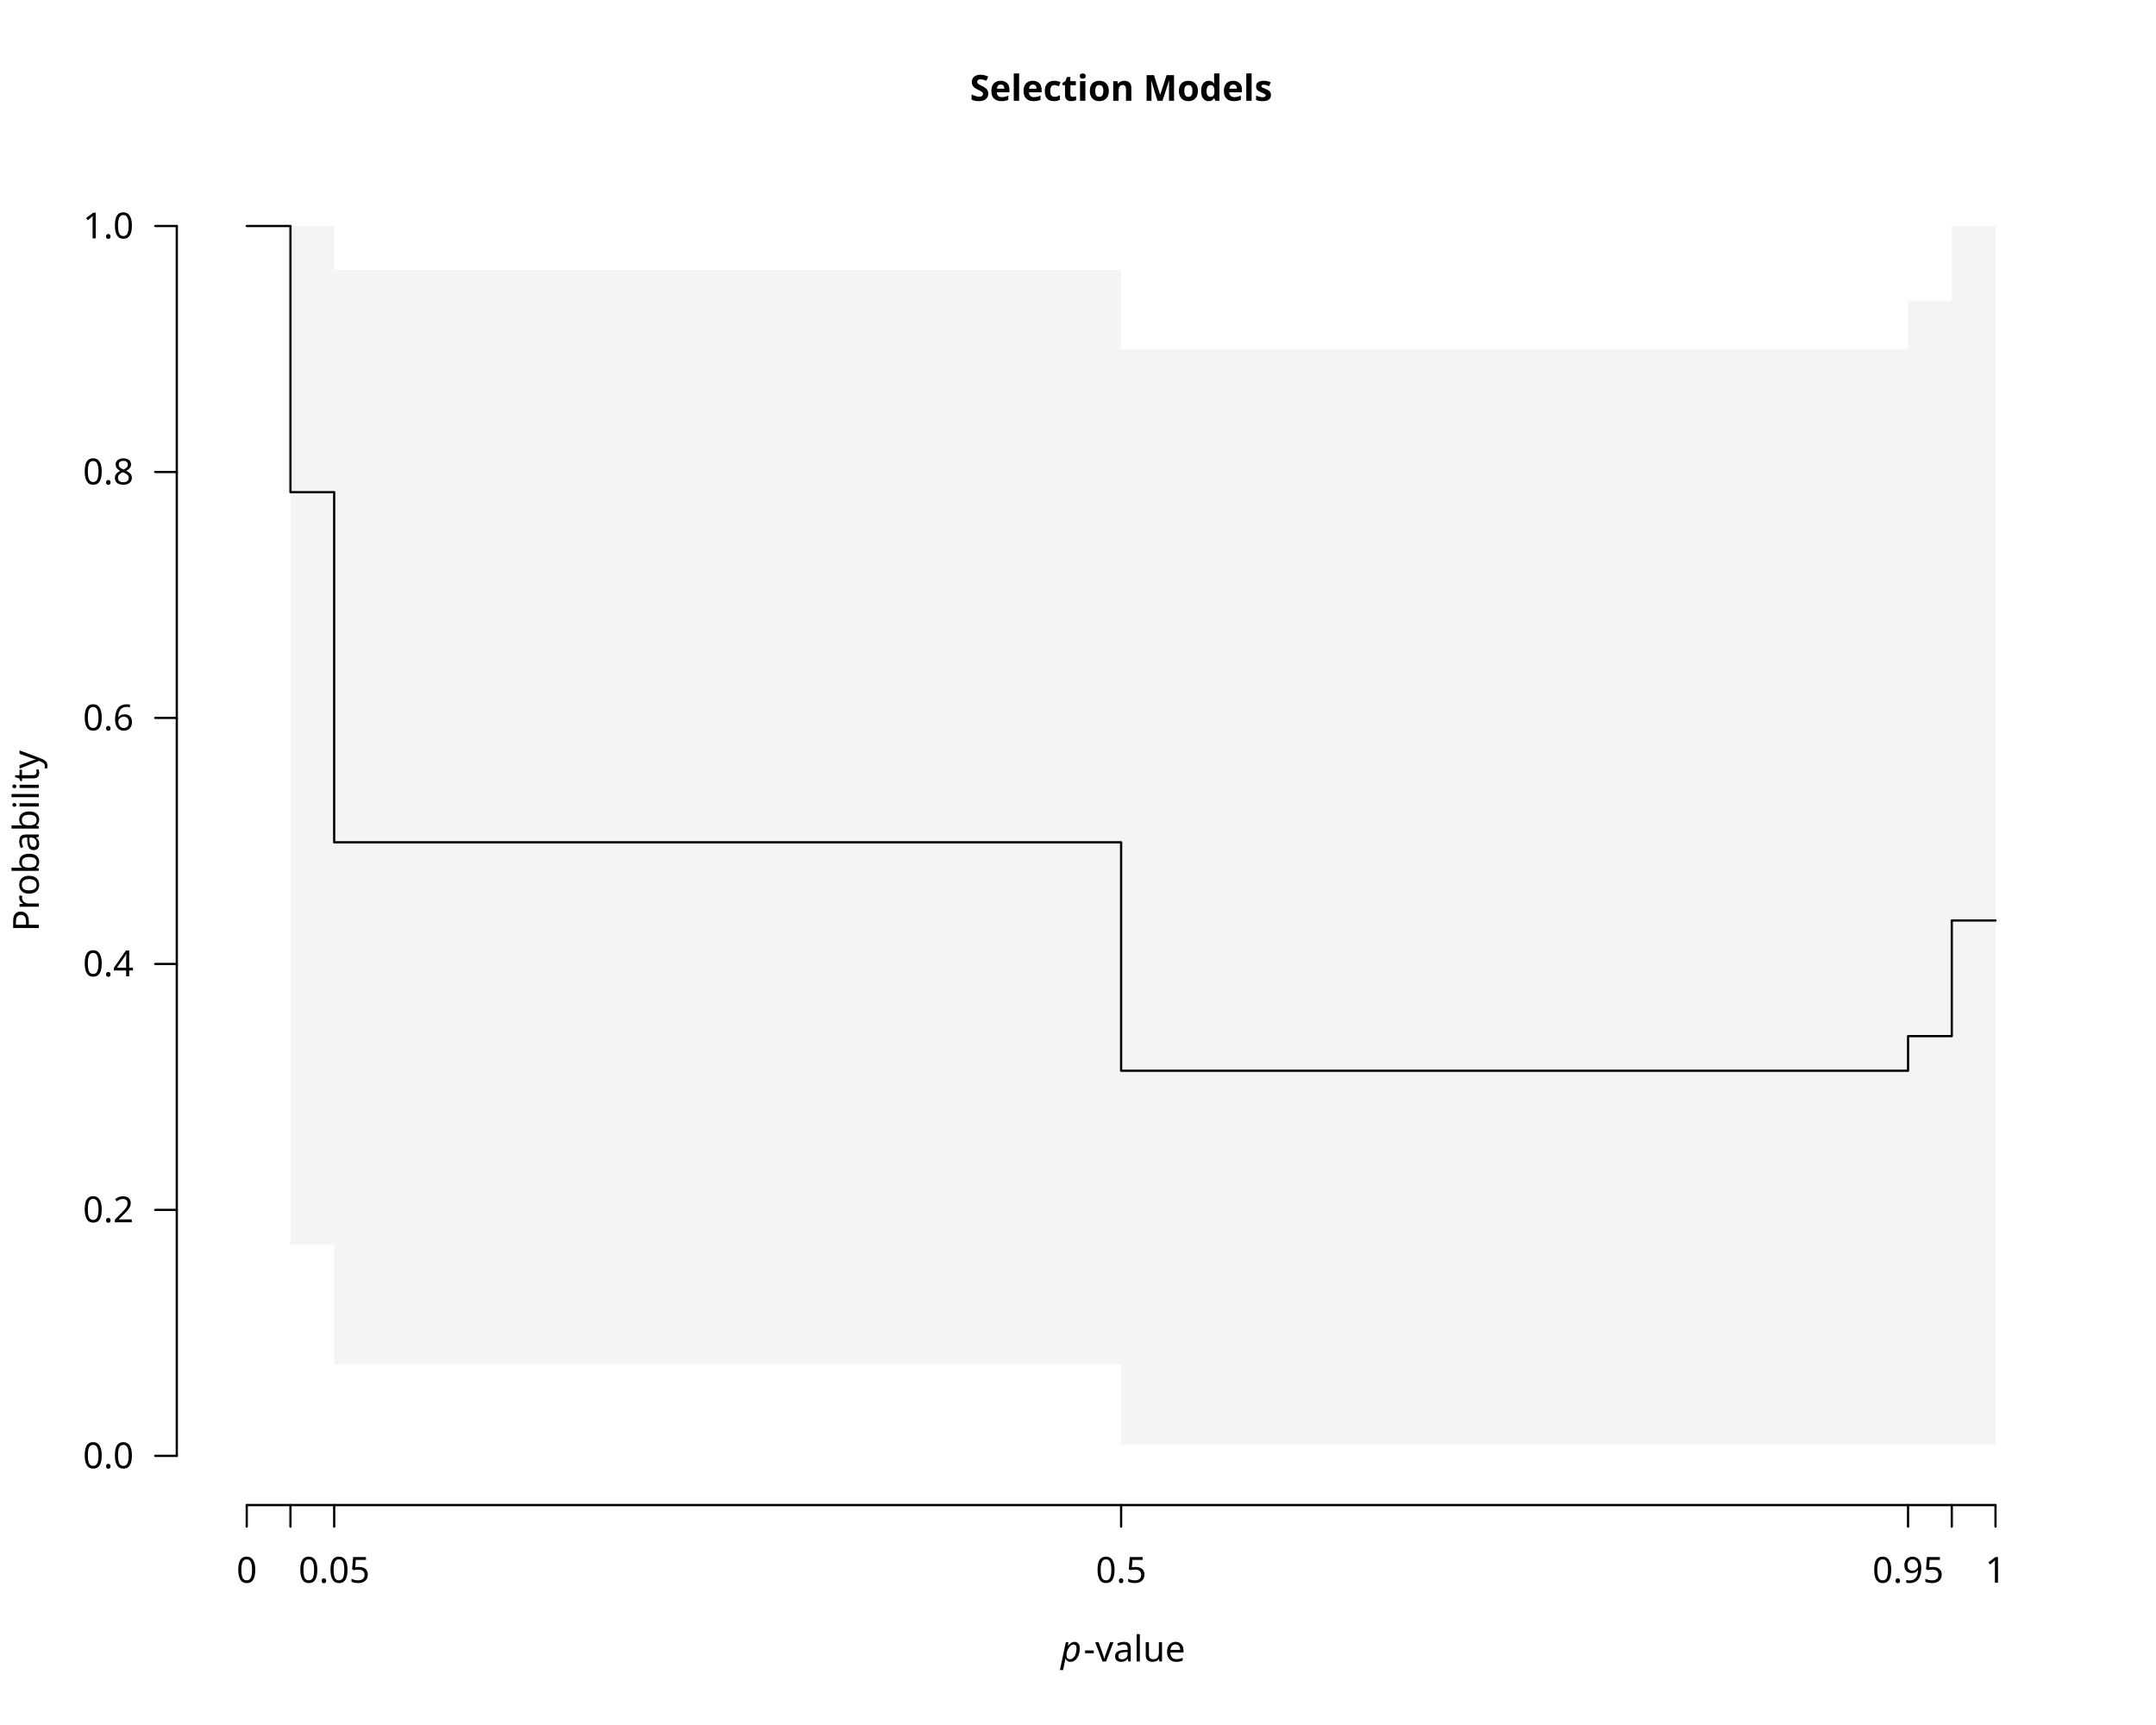
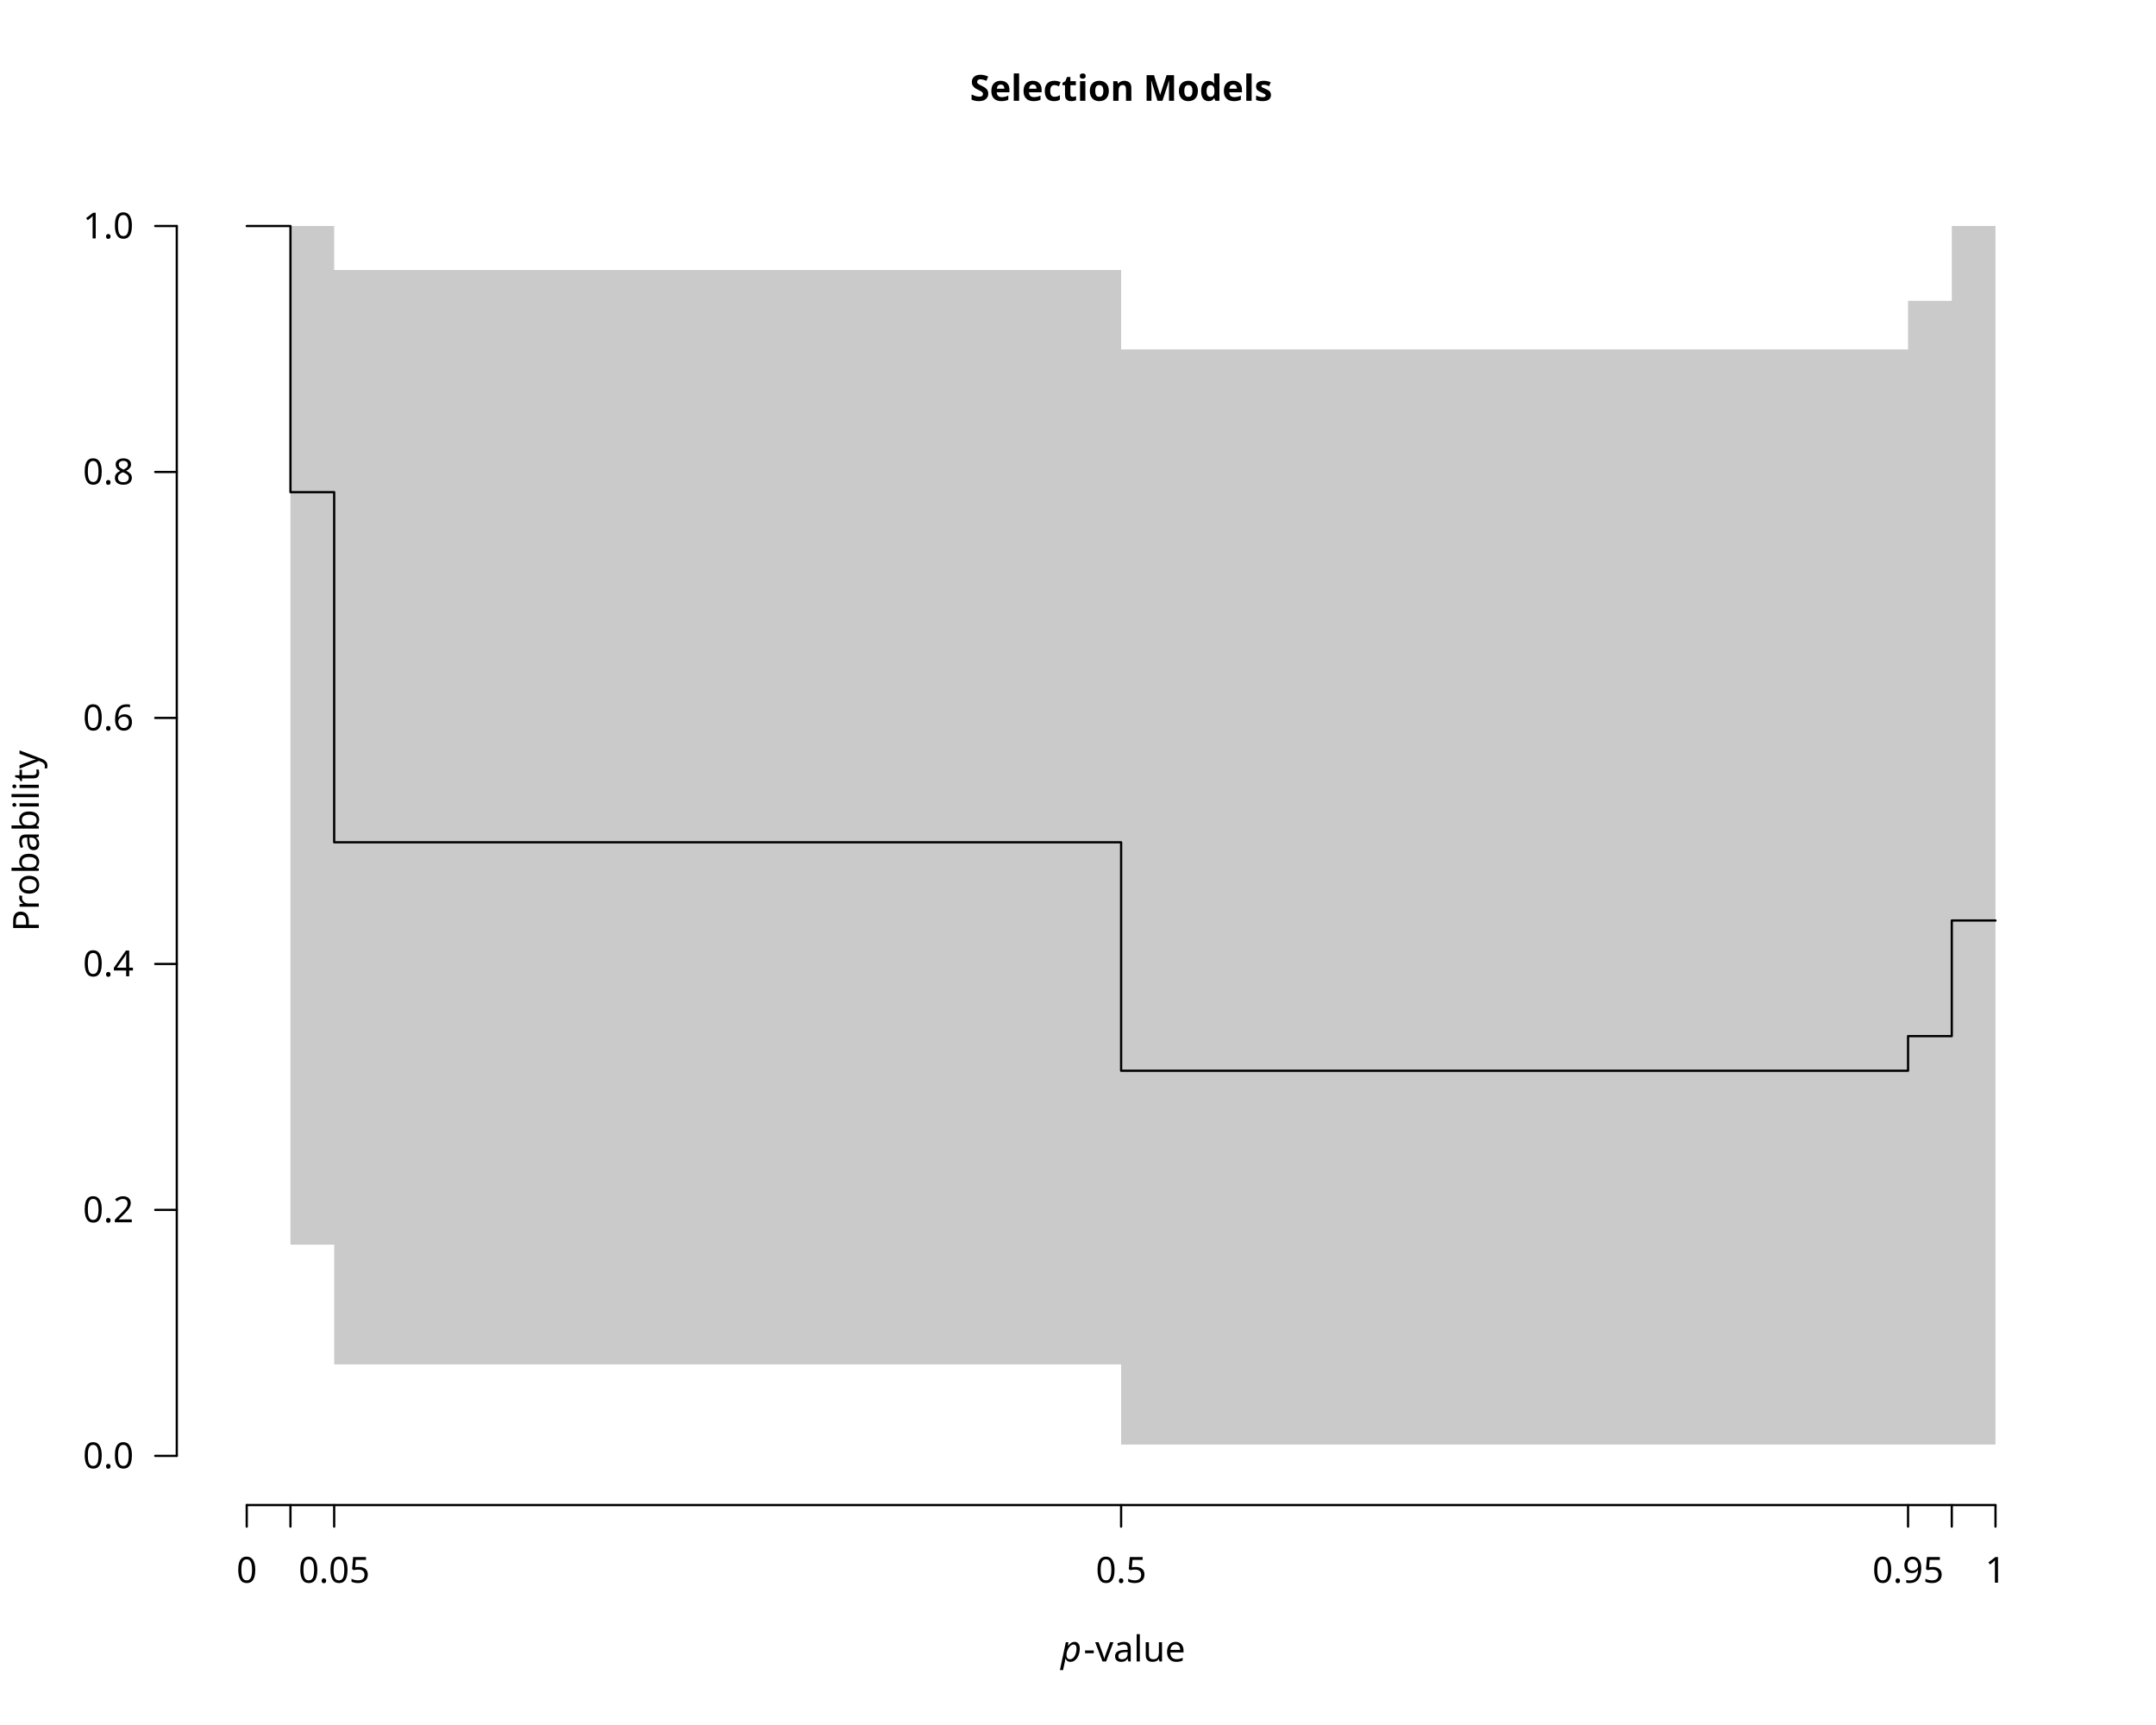
<svg xmlns="http://www.w3.org/2000/svg" class="svglite" data-engine-version="2.0" width="720.00pt" height="576.00pt" viewBox="0 0 720.00 576.00">
  <defs>
    <style type="text/css">
    .svglite line, .svglite polyline, .svglite polygon, .svglite path, .svglite rect, .svglite circle {
      fill: none;
      stroke: #000000;
      stroke-linecap: round;
      stroke-linejoin: round;
      stroke-miterlimit: 10.00;
    }
  </style>
  </defs>
  <rect width="100%" height="100%" style="stroke: none; fill: #FFFFFF;" />
  <defs>
    <clipPath id="cpMC4wMHw3MjAuMDB8MC4wMHw1NzYuMDA=">
      <rect x="0.00" y="0.00" width="720.00" height="576.00" />
    </clipPath>
  </defs>
  <g clip-path="url(#cpMC4wMHw3MjAuMDB8MC4wMHw1NzYuMDA=)">
    <text x="374.40" y="33.65" text-anchor="middle" style="font-size: 12.00px; font-weight: bold; font-family: sans;" textLength="91.40px" lengthAdjust="spacingAndGlyphs">Selection Models</text>
    <text x="354.23" y="554.79" style="font-size: 12.00px; font-style: italic; font-family: sans;" textLength="6.67px" lengthAdjust="spacingAndGlyphs">p</text>
    <text x="361.88" y="554.79" style="font-size: 12.00px; font-family: sans;" textLength="32.69px" lengthAdjust="spacingAndGlyphs">-value</text>
    <text transform="translate(12.96,280.80) rotate(-90)" text-anchor="middle" style="font-size: 12.00px; font-family: sans;" textLength="56.03px" lengthAdjust="spacingAndGlyphs">Probability</text>
    <line x1="82.40" y1="502.56" x2="666.40" y2="502.56" style="stroke-width: 0.75;" />
    <line x1="82.40" y1="502.56" x2="82.40" y2="509.76" style="stroke-width: 0.75;" />
    <line x1="97.00" y1="502.56" x2="97.00" y2="509.76" style="stroke-width: 0.75;" />
    <line x1="111.60" y1="502.56" x2="111.60" y2="509.76" style="stroke-width: 0.75;" />
    <line x1="374.40" y1="502.56" x2="374.40" y2="509.76" style="stroke-width: 0.75;" />
    <line x1="637.20" y1="502.56" x2="637.20" y2="509.76" style="stroke-width: 0.75;" />
    <line x1="651.80" y1="502.56" x2="651.80" y2="509.76" style="stroke-width: 0.75;" />
    <line x1="666.40" y1="502.56" x2="666.40" y2="509.76" style="stroke-width: 0.75;" />
    <text x="82.40" y="528.48" text-anchor="middle" style="font-size: 12.00px; font-family: sans;" textLength="6.67px" lengthAdjust="spacingAndGlyphs">0</text>
    <text x="111.60" y="528.48" text-anchor="middle" style="font-size: 12.00px; font-family: sans;" textLength="23.36px" lengthAdjust="spacingAndGlyphs">0.05</text>
    <text x="374.40" y="528.48" text-anchor="middle" style="font-size: 12.00px; font-family: sans;" textLength="16.68px" lengthAdjust="spacingAndGlyphs">0.5</text>
    <text x="637.20" y="528.48" text-anchor="middle" style="font-size: 12.00px; font-family: sans;" textLength="23.36px" lengthAdjust="spacingAndGlyphs">0.95</text>
    <text x="666.40" y="528.48" text-anchor="middle" style="font-size: 12.00px; font-family: sans;" textLength="6.67px" lengthAdjust="spacingAndGlyphs">1</text>
    <line x1="59.04" y1="486.13" x2="59.04" y2="75.47" style="stroke-width: 0.75;" />
    <line x1="59.04" y1="486.13" x2="51.84" y2="486.13" style="stroke-width: 0.75;" />
    <line x1="59.04" y1="404.00" x2="51.84" y2="404.00" style="stroke-width: 0.75;" />
    <line x1="59.04" y1="321.87" x2="51.84" y2="321.87" style="stroke-width: 0.75;" />
    <line x1="59.04" y1="239.73" x2="51.84" y2="239.73" style="stroke-width: 0.75;" />
    <line x1="59.04" y1="157.60" x2="51.84" y2="157.60" style="stroke-width: 0.75;" />
    <line x1="59.04" y1="75.47" x2="51.84" y2="75.47" style="stroke-width: 0.75;" />
    <text x="44.64" y="490.26" text-anchor="end" style="font-size: 12.00px; font-family: sans;" textLength="16.68px" lengthAdjust="spacingAndGlyphs">0.0</text>
    <text x="44.64" y="408.13" text-anchor="end" style="font-size: 12.00px; font-family: sans;" textLength="16.68px" lengthAdjust="spacingAndGlyphs">0.2</text>
    <text x="44.64" y="326.00" text-anchor="end" style="font-size: 12.00px; font-family: sans;" textLength="16.68px" lengthAdjust="spacingAndGlyphs">0.4</text>
    <text x="44.64" y="243.86" text-anchor="end" style="font-size: 12.00px; font-family: sans;" textLength="16.68px" lengthAdjust="spacingAndGlyphs">0.6</text>
    <text x="44.64" y="161.73" text-anchor="end" style="font-size: 12.00px; font-family: sans;" textLength="16.68px" lengthAdjust="spacingAndGlyphs">0.8</text>
    <text x="44.64" y="79.60" text-anchor="end" style="font-size: 12.00px; font-family: sans;" textLength="16.68px" lengthAdjust="spacingAndGlyphs">1.0</text>
  </g>
  <defs>
    <clipPath id="cpNTkuMDR8Njg5Ljc2fDU5LjA0fDUwMi41Ng==">
      <rect x="59.04" y="59.04" width="630.72" height="443.52" />
    </clipPath>
  </defs>
  <g clip-path="url(#cpNTkuMDR8Njg5Ljc2fDU5LjA0fDUwMi41Ng==)">
-     <polygon points="82.40,75.47 97.00,75.47 97.00,415.61 111.60,415.61 111.60,455.59 374.40,455.59 374.40,482.35 637.20,482.35 637.20,482.35 651.80,482.35 651.80,482.35 666.40,482.35 666.40,75.47 651.80,75.47 651.80,100.46 637.20,100.46 637.20,116.67 374.40,116.67 374.40,90.15 111.60,90.15 111.60,75.47 97.00,75.47 97.00,75.47 82.40,75.47 " style="stroke-width: 0.75; stroke: none; fill: #CCCCCC; fill-opacity: 0.20;" />
+     <polygon points="82.40,75.47 97.00,75.47 97.00,415.61 111.60,415.61 111.60,455.59 374.40,455.59 374.40,482.35 637.20,482.35 637.20,482.35 651.80,482.35 651.80,482.35 666.40,482.35 666.40,75.47 651.80,75.47 651.80,100.46 637.20,100.46 637.20,116.67 374.40,116.67 374.40,90.15 111.60,90.15 111.60,75.47 97.00,75.47 97.00,75.47 82.40,75.47 " style="stroke-width: 0.75; stroke: none; fill: #4D4D4D; fill-opacity: 0.30;" />
    <polyline points="82.40,75.47 97.00,75.47 97.00,164.34 111.60,164.34 111.60,281.26 374.40,281.26 374.40,357.53 637.20,357.53 637.20,345.98 651.80,345.98 651.80,307.37 666.40,307.37 " style="stroke-width: 0.75;" />
  </g>
</svg>
